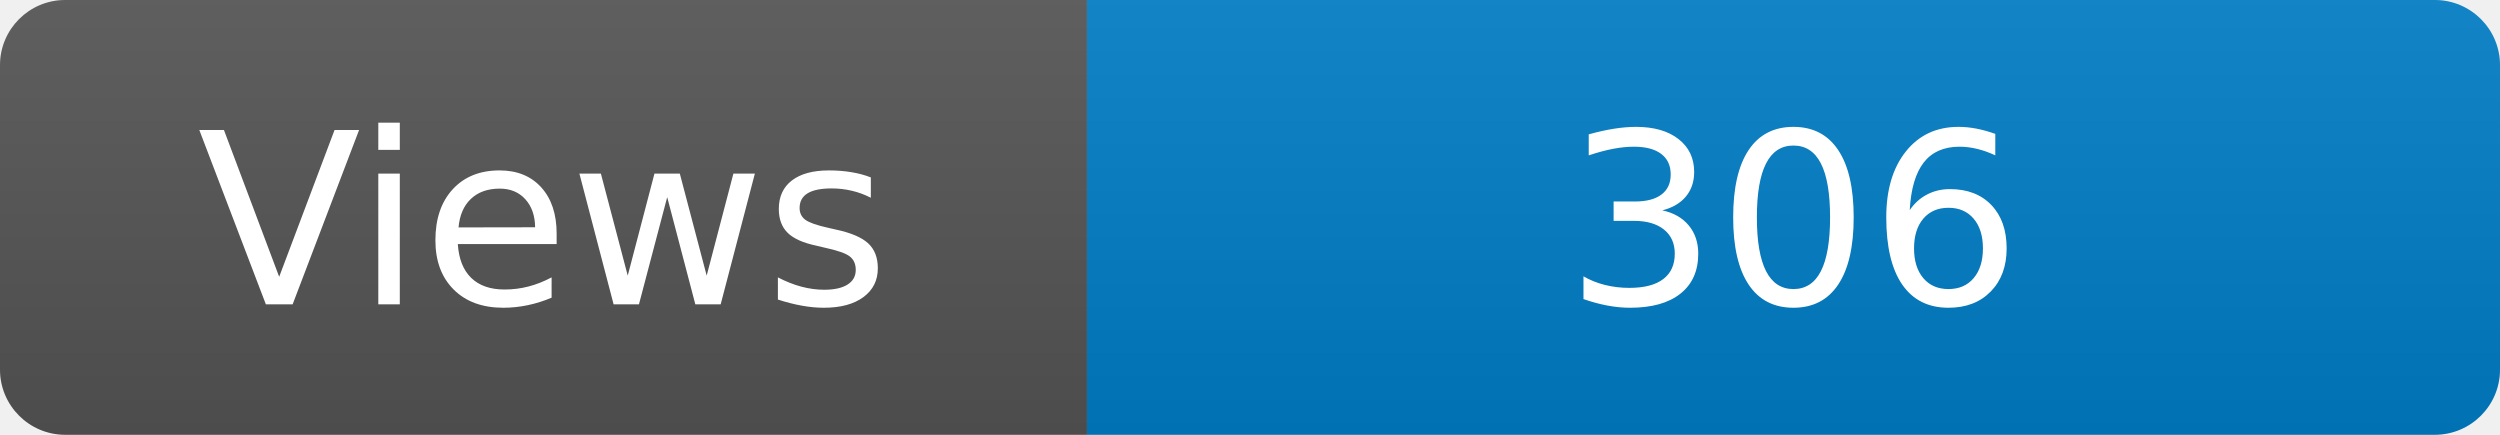
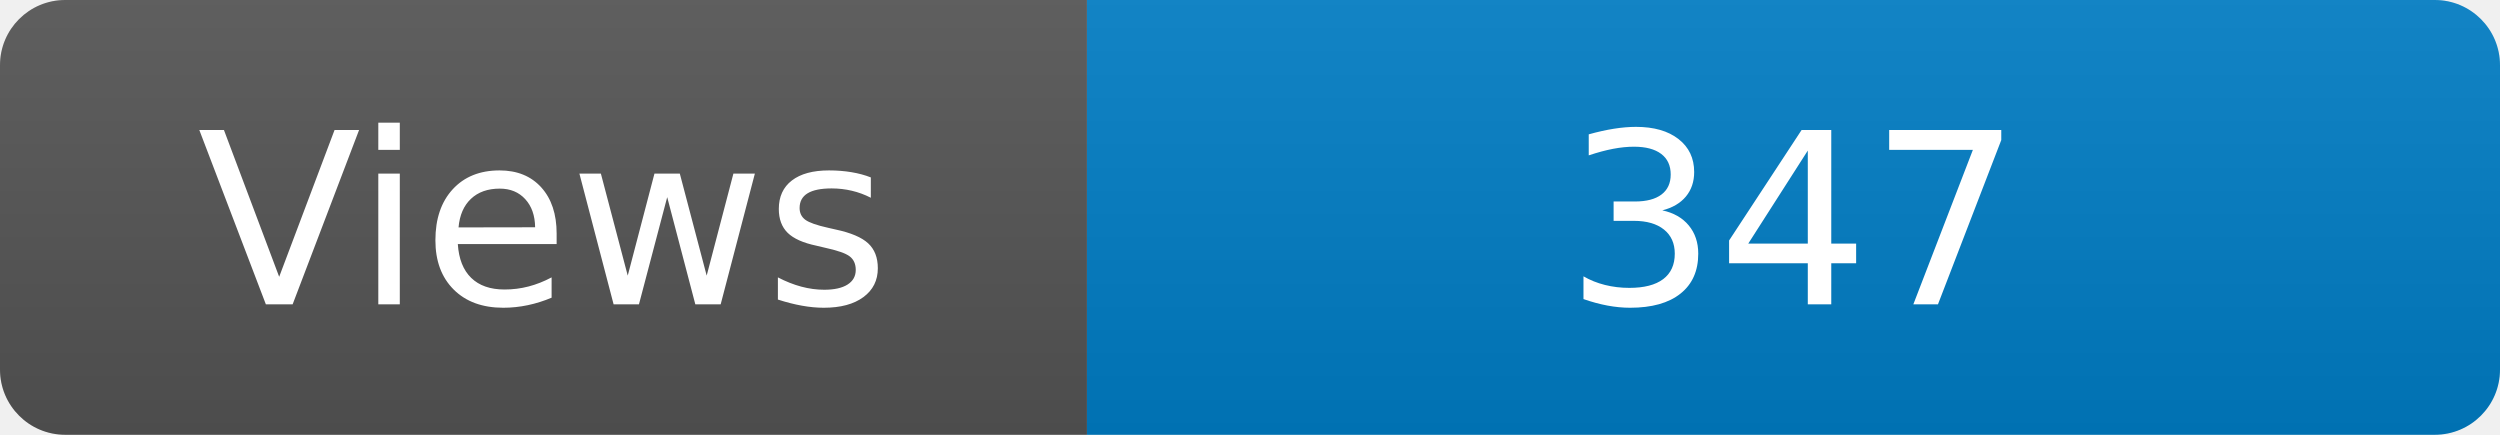
<svg xmlns="http://www.w3.org/2000/svg" width="115" height="20" role="img" aria-label="Maintained?: yes">
  <linearGradient id="s" x2="0" y2="100%">
    <stop offset="0" stop-color="#bbb" stop-opacity=".1" />
    <stop offset="1" stop-opacity=".1" />
  </linearGradient>
  <clipPath id="r">
    <rect width="115" height="20" rx="3" fill="#fff" />
  </clipPath>
  <g clip-path="url(#r)">
    <rect width="50" height="20" fill="#555" />
    <rect x="50" width="160" height="20" fill="#007ec6" />
    <rect width="115" height="20" fill="url(#s)" />
  </g>
  <g fill="#fff" text-anchor="middle" font-family="Verdana,Geneva,DejaVu Sans,sans-serif" font-size="110">
    <text x="250" y="140" transform="scale(.1)" fill="#fff">Views</text>
-     <text x="825" y="140" transform="scale(.1)" fill="#fff">306</text>
+     <text x="825" y="140" transform="scale(.1)" fill="#fff">347</text>
  </g>
</svg>
